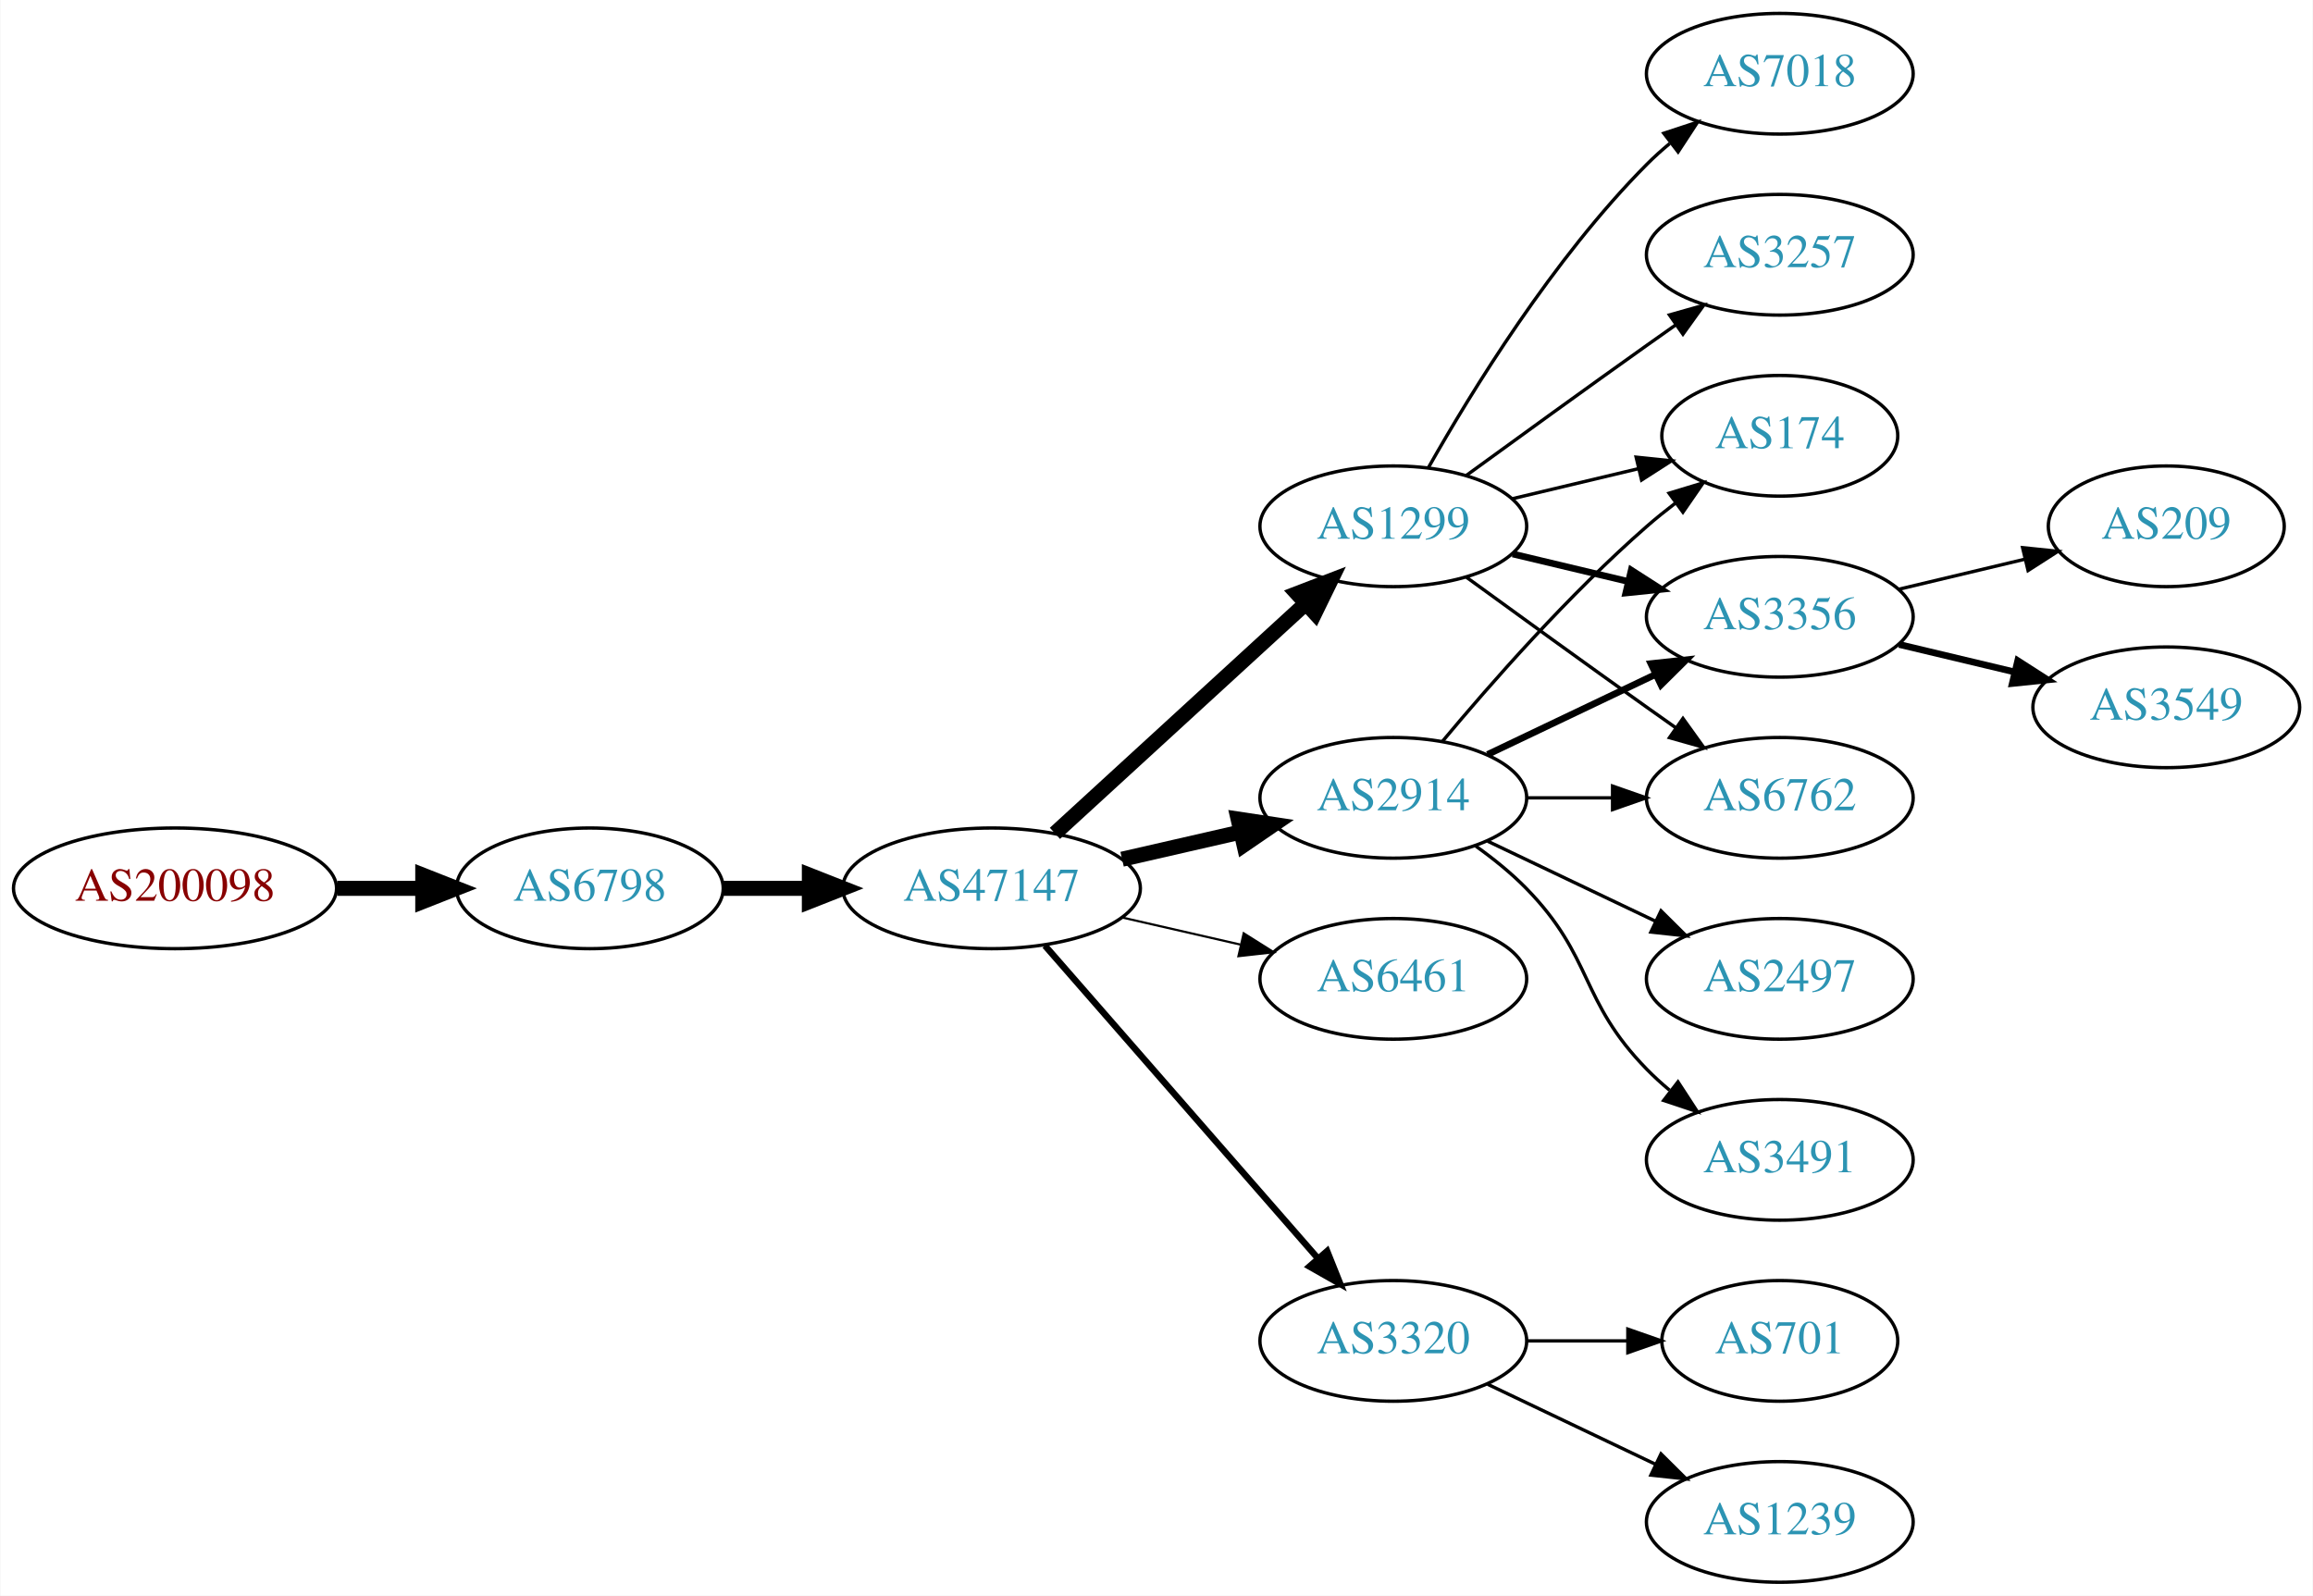
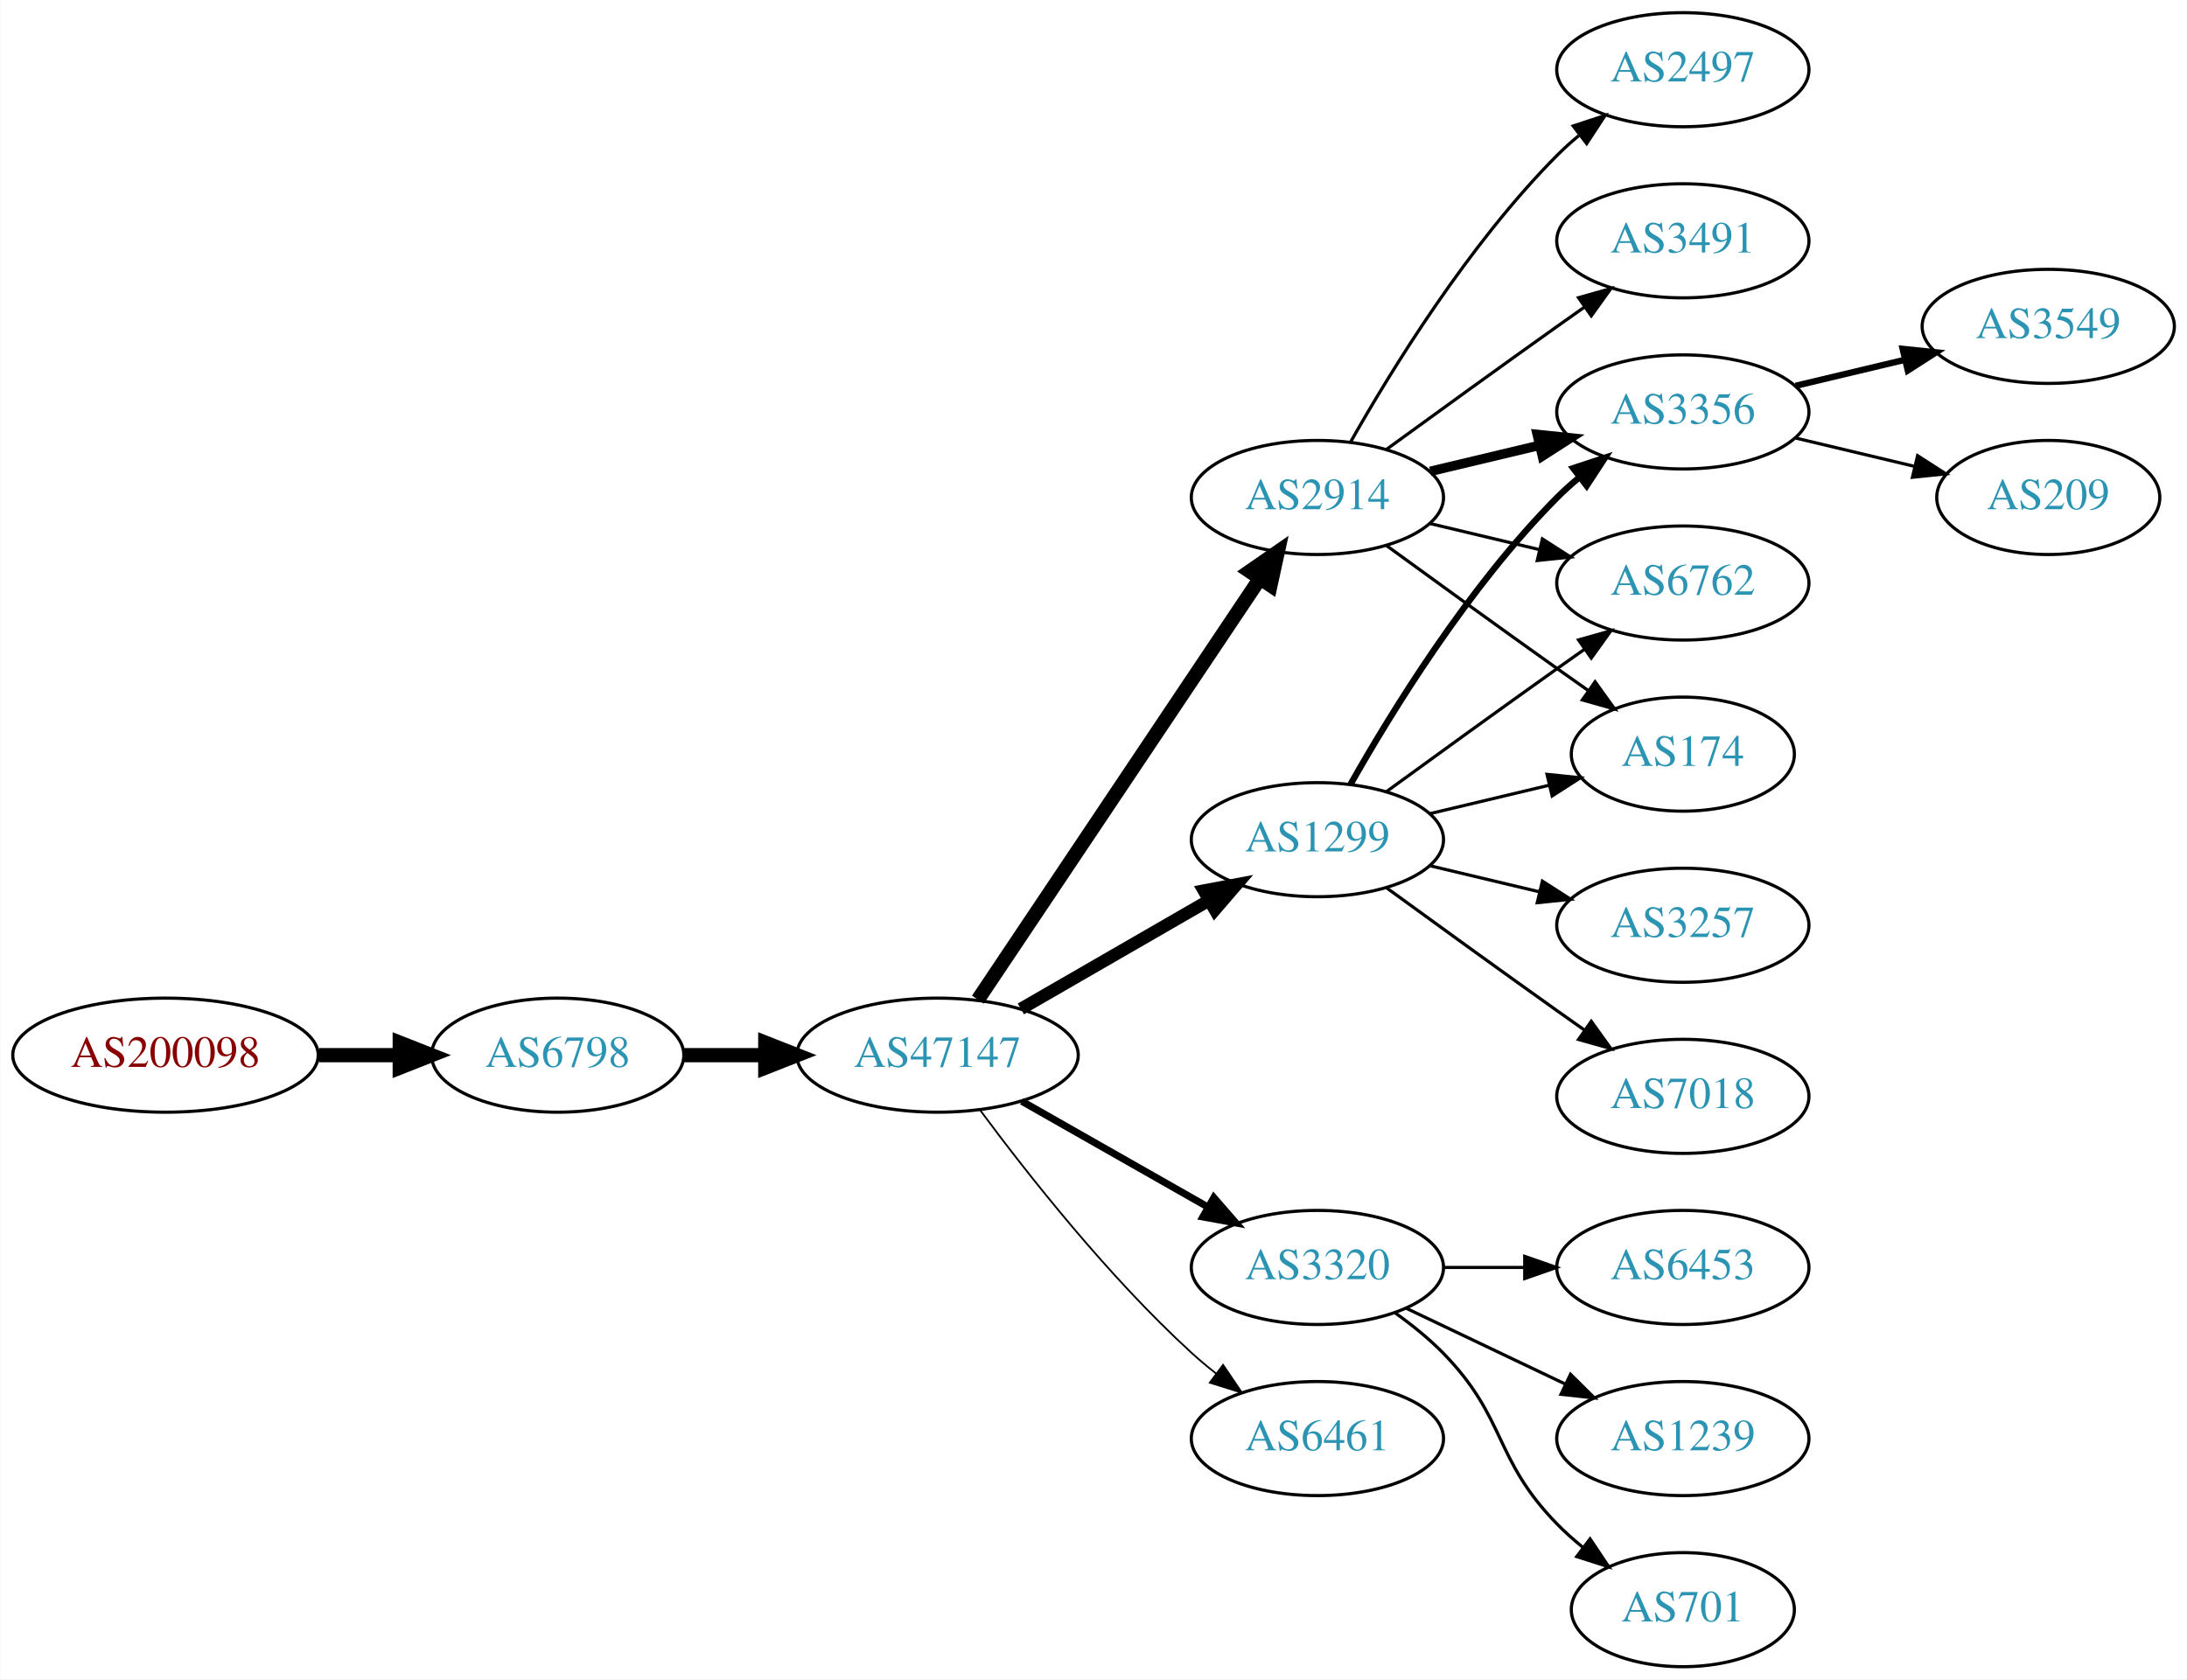
- <svg xmlns="http://www.w3.org/2000/svg" xmlns:xlink="http://www.w3.org/1999/xlink" width="690pt" height="476pt" viewBox="0.00 0.00 689.76 476.00">
-   <g id="graph0" class="graph" transform="scale(1 1) rotate(0) translate(4 472)">
-     <polygon fill="white" stroke="none" points="-4,4 -4,-472 685.755,-472 685.755,4 -4,4" />
+ <svg xmlns="http://www.w3.org/2000/svg" xmlns:xlink="http://www.w3.org/1999/xlink" width="690pt" height="530pt" viewBox="0.00 0.00 689.76 530.00">
+   <g id="graph0" class="graph" transform="scale(1 1) rotate(0) translate(4 526)">
+     <polygon fill="white" stroke="none" points="-4,4 -4,-526 685.755,-526 685.755,4 -4,4" />
    <g id="node1" class="node">
      <g id="a_node1">
        <a xlink:href="/asn/200098" xlink:title="AS200098 ~ Netronics Harald Heinzel e.U. [AT]">
-           <ellipse fill="#ffffff" stroke="black" cx="48.096" cy="-207" rx="48.192" ry="18" />
-           <text text-anchor="middle" x="48.096" y="-203.3" font-family="Times,serif" font-size="14.00" fill="#880000">AS200098</text>
+           <ellipse fill="#ffffff" stroke="black" cx="48.096" cy="-193" rx="48.192" ry="18" />
+           <text text-anchor="middle" x="48.096" y="-189.3" font-family="Times,serif" font-size="14.00" fill="#880000">AS200098</text>
        </a>
      </g>
    </g>
    <g id="node2" class="node">
      <g id="a_node2">
        <a xlink:href="/asn/6798" xlink:title="AS6798 ~ Net4You Internet GmbH [AT]">
-           <ellipse fill="#ffffff" stroke="black" cx="171.838" cy="-207" rx="39.794" ry="18" />
-           <text text-anchor="middle" x="171.838" y="-203.3" font-family="Times,serif" font-size="14.00" fill="#2c94b3">AS6798</text>
+           <ellipse fill="#ffffff" stroke="black" cx="171.838" cy="-193" rx="39.794" ry="18" />
+           <text text-anchor="middle" x="171.838" y="-189.3" font-family="Times,serif" font-size="14.00" fill="#2c94b3">AS6798</text>
        </a>
      </g>
    </g>
    <g id="edge1" class="edge">
-       <path fill="none" stroke="black" stroke-width="4.5" d="M96.513,-207C104.867,-207 113.577,-207 121.969,-207" />
-       <polygon fill="black" stroke="black" stroke-width="4.5" points="122.004,-210.938 132.004,-207 122.004,-203.063 122.004,-210.938" />
+       <path fill="none" stroke="black" stroke-width="4.5" d="M96.513,-193C104.867,-193 113.577,-193 121.969,-193" />
+       <polygon fill="black" stroke="black" stroke-width="4.5" points="122.004,-196.938 132.004,-193 122.004,-189.063 122.004,-196.938" />
    </g>
    <g id="node3" class="node">
      <g id="a_node3">
        <a xlink:href="/asn/47147" xlink:title="AS47147 ~ ANEXIA Internetdienstleistungs GmbH [AT]">
-           <ellipse fill="#ffffff" stroke="black" cx="291.681" cy="-207" rx="44.393" ry="18" />
-           <text text-anchor="middle" x="291.681" y="-203.3" font-family="Times,serif" font-size="14.00" fill="#2c94b3">AS47147</text>
+           <ellipse fill="#ffffff" stroke="black" cx="291.681" cy="-193" rx="44.393" ry="18" />
+           <text text-anchor="middle" x="291.681" y="-189.3" font-family="Times,serif" font-size="14.00" fill="#2c94b3">AS47147</text>
        </a>
      </g>
    </g>
    <g id="edge2" class="edge">
-       <path fill="none" stroke="black" stroke-width="4.5" d="M211.751,-207C219.853,-207 228.528,-207 237.055,-207" />
-       <polygon fill="black" stroke="black" stroke-width="4.5" points="237.332,-210.938 247.332,-207 237.332,-203.063 237.332,-210.938" />
+       <path fill="none" stroke="black" stroke-width="4.5" d="M211.751,-193C219.853,-193 228.528,-193 237.055,-193" />
+       <polygon fill="black" stroke="black" stroke-width="4.5" points="237.332,-196.938 247.332,-193 237.332,-189.063 237.332,-196.938" />
    </g>
    <g id="node4" class="node">
      <g id="a_node4">
-         <a xlink:href="/asn/2914" xlink:title="AS2914 ~ NTT America, Inc. [US]">
-           <ellipse fill="#ffffff" stroke="black" cx="411.523" cy="-234" rx="39.794" ry="18" />
-           <text text-anchor="middle" x="411.523" y="-230.3" font-family="Times,serif" font-size="14.00" fill="#2c94b3">AS2914</text>
+         <a xlink:href="/asn/1299" xlink:title="AS1299 ~ Telia Carrier [EU]">
+           <ellipse fill="#ffffff" stroke="black" cx="411.523" cy="-261" rx="39.794" ry="18" />
+           <text text-anchor="middle" x="411.523" y="-257.3" font-family="Times,serif" font-size="14.00" fill="#2c94b3">AS1299</text>
        </a>
      </g>
    </g>
    <g id="edge3" class="edge">
-       <path fill="none" stroke="black" stroke-width="4.5" d="M330.615,-215.692C341.856,-218.267 354.269,-221.111 365.892,-223.774" />
-       <polygon fill="black" stroke="black" stroke-width="4.5" points="365.227,-227.661 375.853,-226.057 366.985,-219.985 365.227,-227.661" />
+       <path fill="none" stroke="black" stroke-width="3.938" d="M317.961,-207.588C335.28,-217.582 358.431,-230.941 377.247,-241.799" />
+       <polygon fill="black" stroke="black" stroke-width="3.938" points="375.681,-244.935 386.091,-246.902 379.179,-238.872 375.681,-244.935" />
    </g>
    <g id="node5" class="node">
      <g id="a_node5">
-         <a xlink:href="/asn/6461" xlink:title="AS6461 ~ Zayo Bandwidth [US]">
-           <ellipse fill="#ffffff" stroke="black" cx="411.523" cy="-180" rx="39.794" ry="18" />
-           <text text-anchor="middle" x="411.523" y="-176.3" font-family="Times,serif" font-size="14.00" fill="#2c94b3">AS6461</text>
+         <a xlink:href="/asn/2914" xlink:title="AS2914 ~ NTT America, Inc. [US]">
+           <ellipse fill="#ffffff" stroke="black" cx="411.523" cy="-369" rx="39.794" ry="18" />
+           <text text-anchor="middle" x="411.523" y="-365.3" font-family="Times,serif" font-size="14.00" fill="#2c94b3">AS2914</text>
        </a>
      </g>
    </g>
    <g id="edge4" class="edge">
-       <path fill="none" stroke="black" stroke-width="0.643" d="M330.615,-198.308C341.856,-195.733 354.269,-192.889 365.892,-190.226" />
-       <polygon fill="black" stroke="black" stroke-width="0.643" points="366.888,-193.588 375.853,-187.943 365.324,-186.765 366.888,-193.588" />
+       <path fill="none" stroke="black" stroke-width="4.5" d="M304.411,-210.519C325.288,-241.699 368.976,-306.948 393.279,-343.245" />
+       <polygon fill="black" stroke="black" stroke-width="4.5" points="390.179,-345.693 399.014,-351.811 396.722,-341.311 390.179,-345.693" />
    </g>
    <g id="node6" class="node">
      <g id="a_node6">
        <a xlink:href="/asn/3320" xlink:title="AS3320 ~ DTAG [DE]">
-           <ellipse fill="#ffffff" stroke="black" cx="411.523" cy="-72" rx="39.794" ry="18" />
-           <text text-anchor="middle" x="411.523" y="-68.3" font-family="Times,serif" font-size="14.00" fill="#2c94b3">AS3320</text>
+           <ellipse fill="#ffffff" stroke="black" cx="411.523" cy="-126" rx="39.794" ry="18" />
+           <text text-anchor="middle" x="411.523" y="-122.3" font-family="Times,serif" font-size="14.00" fill="#2c94b3">AS3320</text>
        </a>
      </g>
    </g>
    <g id="edge5" class="edge">
-       <path fill="none" stroke="black" stroke-width="1.929" d="M307.605,-189.902C328.148,-166.369 365.267,-123.845 388.864,-96.813" />
-       <polygon fill="black" stroke="black" stroke-width="1.929" points="391.78,-98.794 395.719,-88.959 386.507,-94.191 391.78,-98.794" />
+       <path fill="none" stroke="black" stroke-width="2.25" d="M318.251,-178.462C335.47,-168.672 358.355,-155.66 377.026,-145.045" />
+       <polygon fill="black" stroke="black" stroke-width="2.25" points="378.847,-148.036 385.81,-140.05 375.387,-141.95 378.847,-148.036" />
    </g>
    <g id="node7" class="node">
      <g id="a_node7">
-         <a xlink:href="/asn/1299" xlink:title="AS1299 ~ Telia Carrier [EU]">
-           <ellipse fill="#ffffff" stroke="black" cx="411.523" cy="-315" rx="39.794" ry="18" />
-           <text text-anchor="middle" x="411.523" y="-311.3" font-family="Times,serif" font-size="14.00" fill="#2c94b3">AS1299</text>
+         <a xlink:href="/asn/6461" xlink:title="AS6461 ~ Zayo Bandwidth [US]">
+           <ellipse fill="#ffffff" stroke="black" cx="411.523" cy="-72" rx="39.794" ry="18" />
+           <text text-anchor="middle" x="411.523" y="-68.3" font-family="Times,serif" font-size="14.00" fill="#2c94b3">AS6461</text>
        </a>
      </g>
    </g>
    <g id="edge6" class="edge">
-       <path fill="none" stroke="black" stroke-width="4.5" d="M310.578,-223.403C330.507,-241.667 362.864,-271.322 385.341,-291.921" />
-       <polygon fill="black" stroke="black" stroke-width="4.5" points="382.81,-294.943 392.843,-298.797 388.131,-289.137 382.81,-294.943" />
+       <path fill="none" stroke="black" stroke-width="0.562" d="M305.201,-175.531C319.88,-155.714 345.566,-123.036 371.877,-99 374.294,-96.792 376.899,-94.615 379.575,-92.513" />
+       <polygon fill="black" stroke="black" stroke-width="0.562" points="381.758,-95.251 387.695,-86.476 377.581,-89.633 381.758,-95.251" />
    </g>
    <g id="node8" class="node">
      <g id="a_node8">
-         <a xlink:href="/asn/174" xlink:title="AS174 ~ Cogent Communications [US]">
-           <ellipse fill="#ffffff" stroke="black" cx="526.816" cy="-342" rx="35.194" ry="18" />
-           <text text-anchor="middle" x="526.816" y="-338.3" font-family="Times,serif" font-size="14.00" fill="#2c94b3">AS174</text>
+         <a xlink:href="/asn/3356" xlink:title="AS3356 ~ Level 3 Parent, LLC [US]">
+           <ellipse fill="#ffffff" stroke="black" cx="526.816" cy="-396" rx="39.794" ry="18" />
+           <text text-anchor="middle" x="526.816" y="-392.3" font-family="Times,serif" font-size="14.00" fill="#2c94b3">AS3356</text>
        </a>
      </g>
    </g>
    <g id="edge7" class="edge">
-       <path fill="none" stroke="black" d="M426.153,-250.817C440.436,-267.929 463.982,-294.745 487.17,-315 489.839,-317.332 492.712,-319.648 495.642,-321.886" />
-       <polygon fill="black" stroke="black" points="493.793,-324.87 503.934,-327.939 497.92,-319.216 493.793,-324.87" />
+       <path fill="none" stroke="black" stroke-width="2" d="M421.983,-278.49C434.765,-301.096 459.197,-340.886 487.17,-369 489.28,-371.121 491.576,-373.188 493.962,-375.171" />
+       <polygon fill="black" stroke="black" stroke-width="2" points="492.214,-378.242 502.277,-381.556 496.477,-372.69 492.214,-378.242" />
    </g>
    <g id="node9" class="node">
      <g id="a_node9">
-         <a xlink:href="/asn/3491" xlink:title="AS3491 ~ PCCW Global, Inc. [US]">
-           <ellipse fill="#ffffff" stroke="black" cx="526.816" cy="-126" rx="39.794" ry="18" />
-           <text text-anchor="middle" x="526.816" y="-122.3" font-family="Times,serif" font-size="14.00" fill="#2c94b3">AS3491</text>
+         <a xlink:href="/asn/3257" xlink:title="AS3257 ~ GTT [DE]">
+           <ellipse fill="#ffffff" stroke="black" cx="526.816" cy="-234" rx="39.794" ry="18" />
+           <text text-anchor="middle" x="526.816" y="-230.3" font-family="Times,serif" font-size="14.00" fill="#2c94b3">AS3257</text>
        </a>
      </g>
    </g>
    <g id="edge8" class="edge">
-       <path fill="none" stroke="black" d="M436.117,-219.611C441.373,-215.852 446.705,-211.563 451.17,-207 471.342,-186.383 466.997,-173.617 487.17,-153 489.262,-150.861 491.546,-148.782 493.922,-146.79" />
-       <polygon fill="black" stroke="black" points="496.441,-149.268 502.222,-140.389 492.166,-143.725 496.441,-149.268" />
+       <path fill="none" stroke="black" d="M447.13,-252.752C458.002,-250.162 470.156,-247.265 481.598,-244.538" />
+       <polygon fill="black" stroke="black" points="482.505,-247.92 491.421,-242.197 480.882,-241.111 482.505,-247.92" />
    </g>
    <g id="node10" class="node">
      <g id="a_node10">
-         <a xlink:href="/asn/3356" xlink:title="AS3356 ~ Level 3 Parent, LLC [US]">
-           <ellipse fill="#ffffff" stroke="black" cx="526.816" cy="-288" rx="39.794" ry="18" />
-           <text text-anchor="middle" x="526.816" y="-284.3" font-family="Times,serif" font-size="14.00" fill="#2c94b3">AS3356</text>
+         <a xlink:href="/asn/7018" xlink:title="AS7018 ~ AT&amp;T Services, Inc. [US]">
+           <ellipse fill="#ffffff" stroke="black" cx="526.816" cy="-180" rx="39.794" ry="18" />
+           <text text-anchor="middle" x="526.816" y="-176.3" font-family="Times,serif" font-size="14.00" fill="#2c94b3">AS7018</text>
        </a>
      </g>
    </g>
    <g id="edge9" class="edge">
-       <path fill="none" stroke="black" stroke-width="2" d="M439.66,-246.934C454.654,-254.081 473.475,-263.052 489.698,-270.785" />
-       <polygon fill="black" stroke="black" stroke-width="2" points="488.368,-274.028 498.901,-275.171 491.38,-267.709 488.368,-274.028" />
+       <path fill="none" stroke="black" d="M433.371,-245.778C448.305,-234.909 468.919,-219.975 487.17,-207 489.99,-204.995 492.933,-202.915 495.881,-200.841" />
+       <polygon fill="black" stroke="black" points="497.927,-203.681 504.106,-195.074 493.908,-197.95 497.927,-203.681" />
    </g>
    <g id="node11" class="node">
      <g id="a_node11">
        <a xlink:href="/asn/6762" xlink:title="AS6762 ~ TELECOM ITALIA SPARKLE S.p.A. [IT]">
-           <ellipse fill="#ffffff" stroke="black" cx="526.816" cy="-234" rx="39.794" ry="18" />
-           <text text-anchor="middle" x="526.816" y="-230.3" font-family="Times,serif" font-size="14.00" fill="#2c94b3">AS6762</text>
+           <ellipse fill="#ffffff" stroke="black" cx="526.816" cy="-342" rx="39.794" ry="18" />
+           <text text-anchor="middle" x="526.816" y="-338.3" font-family="Times,serif" font-size="14.00" fill="#2c94b3">AS6762</text>
        </a>
      </g>
    </g>
    <g id="edge10" class="edge">
-       <path fill="none" stroke="black" d="M451.195,-234C459.398,-234 468.162,-234 476.694,-234" />
-       <polygon fill="black" stroke="black" points="476.934,-237.5 486.934,-234 476.933,-230.5 476.934,-237.5" />
+       <path fill="none" stroke="black" d="M433.371,-276.222C448.305,-287.091 468.919,-302.025 487.17,-315 489.99,-317.005 492.933,-319.085 495.881,-321.159" />
+       <polygon fill="black" stroke="black" points="493.908,-324.05 504.106,-326.926 497.927,-318.319 493.908,-324.05" />
    </g>
    <g id="node12" class="node">
      <g id="a_node12">
-         <a xlink:href="/asn/2497" xlink:title="AS2497 ~ Internet Initiative Japan Inc. [JP]">
-           <ellipse fill="#ffffff" stroke="black" cx="526.816" cy="-180" rx="39.794" ry="18" />
-           <text text-anchor="middle" x="526.816" y="-176.3" font-family="Times,serif" font-size="14.00" fill="#2c94b3">AS2497</text>
+         <a xlink:href="/asn/174" xlink:title="AS174 ~ Cogent Communications [US]">
+           <ellipse fill="#ffffff" stroke="black" cx="526.816" cy="-288" rx="35.194" ry="18" />
+           <text text-anchor="middle" x="526.816" y="-284.3" font-family="Times,serif" font-size="14.00" fill="#2c94b3">AS174</text>
        </a>
      </g>
    </g>
    <g id="edge11" class="edge">
-       <path fill="none" stroke="black" d="M439.66,-221.066C454.654,-213.919 473.475,-204.948 489.698,-197.215" />
-       <polygon fill="black" stroke="black" points="491.38,-200.291 498.901,-192.829 488.368,-193.972 491.38,-200.291" />
+       <path fill="none" stroke="black" d="M447.13,-269.248C458.925,-272.058 472.229,-275.229 484.497,-278.153" />
+       <polygon fill="black" stroke="black" points="483.963,-281.624 494.502,-280.537 485.586,-274.814 483.963,-281.624" />
+     </g>
+     <g id="edge12" class="edge">
+       <path fill="none" stroke="black" stroke-width="3" d="M447.13,-377.248C458.002,-379.838 470.156,-382.735 481.598,-385.462" />
+       <polygon fill="black" stroke="black" stroke-width="3" points="480.882,-388.889 491.421,-387.803 482.505,-382.08 480.882,-388.889" />
+     </g>
+     <g id="edge15" class="edge">
+       <path fill="none" stroke="black" d="M447.13,-360.752C458.002,-358.162 470.156,-355.265 481.598,-352.538" />
+       <polygon fill="black" stroke="black" points="482.505,-355.92 491.421,-350.197 480.882,-349.111 482.505,-355.92" />
+     </g>
+     <g id="edge16" class="edge">
+       <path fill="none" stroke="black" d="M433.371,-353.778C448.305,-342.909 468.919,-327.975 487.17,-315 490.38,-312.718 493.749,-310.339 497.103,-307.982" />
+       <polygon fill="black" stroke="black" points="499.132,-310.834 505.314,-302.23 495.116,-305.101 499.132,-310.834" />
    </g>
    <g id="node13" class="node">
      <g id="a_node13">
-         <a xlink:href="/asn/1239" xlink:title="AS1239 ~ Sprint [US]">
-           <ellipse fill="#ffffff" stroke="black" cx="526.816" cy="-18" rx="39.794" ry="18" />
-           <text text-anchor="middle" x="526.816" y="-14.3" font-family="Times,serif" font-size="14.00" fill="#2c94b3">AS1239</text>
-         </a>
-       </g>
-     </g>
-     <g id="edge12" class="edge">
-       <path fill="none" stroke="black" d="M439.66,-59.066C454.654,-51.919 473.475,-42.948 489.698,-35.215" />
-       <polygon fill="black" stroke="black" points="491.38,-38.291 498.901,-30.829 488.368,-31.972 491.38,-38.291" />
+         <a xlink:href="/asn/2497" xlink:title="AS2497 ~ Internet Initiative Japan Inc. [JP]">
+           <ellipse fill="#ffffff" stroke="black" cx="526.816" cy="-504" rx="39.794" ry="18" />
+           <text text-anchor="middle" x="526.816" y="-500.3" font-family="Times,serif" font-size="14.00" fill="#2c94b3">AS2497</text>
+         </a>
+       </g>
+     </g>
+     <g id="edge13" class="edge">
+       <path fill="none" stroke="black" d="M421.983,-386.49C434.765,-409.096 459.197,-448.886 487.17,-477 489.28,-479.121 491.576,-481.188 493.962,-483.171" />
+       <polygon fill="black" stroke="black" points="492.214,-486.242 502.277,-489.556 496.477,-480.69 492.214,-486.242" />
    </g>
    <g id="node14" class="node">
      <g id="a_node14">
-         <a xlink:href="/asn/701" xlink:title="AS701 ~ UUNET [US]">
-           <ellipse fill="#ffffff" stroke="black" cx="526.816" cy="-72" rx="35.194" ry="18" />
-           <text text-anchor="middle" x="526.816" y="-68.3" font-family="Times,serif" font-size="14.00" fill="#2c94b3">AS701</text>
-         </a>
-       </g>
-     </g>
-     <g id="edge13" class="edge">
-       <path fill="none" stroke="black" d="M451.195,-72C460.901,-72 471.391,-72 481.354,-72" />
-       <polygon fill="black" stroke="black" points="481.491,-75.5 491.491,-72 481.49,-68.5 481.491,-75.5" />
-     </g>
-     <g id="edge20" class="edge">
-       <path fill="none" stroke="black" d="M447.13,-323.248C458.925,-326.058 472.229,-329.229 484.497,-332.153" />
-       <polygon fill="black" stroke="black" points="483.963,-335.624 494.502,-334.537 485.586,-328.814 483.963,-335.624" />
-     </g>
-     <g id="edge17" class="edge">
-       <path fill="none" stroke="black" stroke-width="2" d="M447.13,-306.752C458.002,-304.162 470.156,-301.265 481.598,-298.538" />
-       <polygon fill="black" stroke="black" stroke-width="2" points="482.505,-301.92 491.421,-296.197 480.882,-295.111 482.505,-301.92" />
-     </g>
-     <g id="edge18" class="edge">
-       <path fill="none" stroke="black" d="M433.371,-299.778C448.305,-288.909 468.919,-273.975 487.17,-261 489.99,-258.995 492.933,-256.915 495.881,-254.841" />
-       <polygon fill="black" stroke="black" points="497.927,-257.681 504.106,-249.074 493.908,-251.95 497.927,-257.681" />
+         <a xlink:href="/asn/3491" xlink:title="AS3491 ~ PCCW Global, Inc. [US]">
+           <ellipse fill="#ffffff" stroke="black" cx="526.816" cy="-450" rx="39.794" ry="18" />
+           <text text-anchor="middle" x="526.816" y="-446.3" font-family="Times,serif" font-size="14.00" fill="#2c94b3">AS3491</text>
+         </a>
+       </g>
+     </g>
+     <g id="edge14" class="edge">
+       <path fill="none" stroke="black" d="M433.371,-384.222C448.305,-395.091 468.919,-410.025 487.17,-423 489.99,-425.005 492.933,-427.085 495.881,-429.159" />
+       <polygon fill="black" stroke="black" points="493.908,-432.05 504.106,-434.926 497.927,-426.319 493.908,-432.05" />
    </g>
    <g id="node17" class="node">
      <g id="a_node17">
-         <a xlink:href="/asn/3257" xlink:title="AS3257 ~ GTT [DE]">
-           <ellipse fill="#ffffff" stroke="black" cx="526.816" cy="-396" rx="39.794" ry="18" />
-           <text text-anchor="middle" x="526.816" y="-392.3" font-family="Times,serif" font-size="14.00" fill="#2c94b3">AS3257</text>
-         </a>
-       </g>
-     </g>
-     <g id="edge16" class="edge">
-       <path fill="none" stroke="black" d="M433.371,-330.222C448.305,-341.091 468.919,-356.025 487.17,-369 489.99,-371.005 492.933,-373.085 495.881,-375.159" />
-       <polygon fill="black" stroke="black" points="493.908,-378.05 504.106,-380.926 497.927,-372.319 493.908,-378.05" />
+         <a xlink:href="/asn/6453" xlink:title="AS6453 ~ TATA COMMUNICATIONS (AMERICA) INC [US]">
+           <ellipse fill="#ffffff" stroke="black" cx="526.816" cy="-126" rx="39.794" ry="18" />
+           <text text-anchor="middle" x="526.816" y="-122.3" font-family="Times,serif" font-size="14.00" fill="#2c94b3">AS6453</text>
+         </a>
+       </g>
+     </g>
+     <g id="edge19" class="edge">
+       <path fill="none" stroke="black" d="M451.195,-126C459.398,-126 468.162,-126 476.694,-126" />
+       <polygon fill="black" stroke="black" points="476.934,-129.5 486.934,-126 476.933,-122.5 476.934,-129.5" />
    </g>
    <g id="node18" class="node">
      <g id="a_node18">
-         <a xlink:href="/asn/7018" xlink:title="AS7018 ~ AT&amp;T Services, Inc. [US]">
-           <ellipse fill="#ffffff" stroke="black" cx="526.816" cy="-450" rx="39.794" ry="18" />
-           <text text-anchor="middle" x="526.816" y="-446.3" font-family="Times,serif" font-size="14.00" fill="#2c94b3">AS7018</text>
-         </a>
-       </g>
-     </g>
-     <g id="edge19" class="edge">
-       <path fill="none" stroke="black" d="M421.983,-332.49C434.765,-355.096 459.197,-394.886 487.17,-423 489.28,-425.121 491.576,-427.188 493.962,-429.171" />
-       <polygon fill="black" stroke="black" points="492.214,-432.242 502.277,-435.556 496.477,-426.69 492.214,-432.242" />
+         <a xlink:href="/asn/1239" xlink:title="AS1239 ~ Sprint [US]">
+           <ellipse fill="#ffffff" stroke="black" cx="526.816" cy="-72" rx="39.794" ry="18" />
+           <text text-anchor="middle" x="526.816" y="-68.3" font-family="Times,serif" font-size="14.00" fill="#2c94b3">AS1239</text>
+         </a>
+       </g>
+     </g>
+     <g id="edge20" class="edge">
+       <path fill="none" stroke="black" d="M439.66,-113.066C454.654,-105.919 473.475,-96.948 489.698,-89.215" />
+       <polygon fill="black" stroke="black" points="491.38,-92.291 498.901,-84.829 488.368,-85.972 491.38,-92.291" />
+     </g>
+     <g id="node19" class="node">
+       <g id="a_node19">
+         <a xlink:href="/asn/701" xlink:title="AS701 ~ UUNET [US]">
+           <ellipse fill="#ffffff" stroke="black" cx="526.816" cy="-18" rx="35.194" ry="18" />
+           <text text-anchor="middle" x="526.816" y="-14.3" font-family="Times,serif" font-size="14.00" fill="#2c94b3">AS701</text>
+         </a>
+       </g>
+     </g>
+     <g id="edge21" class="edge">
+       <path fill="none" stroke="black" d="M436.117,-111.611C441.373,-107.852 446.705,-103.563 451.17,-99 471.342,-78.383 466.997,-65.617 487.17,-45 489.649,-42.466 492.395,-40.017 495.248,-37.696" />
+       <polygon fill="black" stroke="black" points="497.55,-40.343 503.433,-31.532 493.339,-34.752 497.55,-40.343" />
    </g>
    <g id="node15" class="node">
      <g id="a_node15">
-         <a xlink:href="/asn/209" xlink:title="AS209 ~ CenturyLink Communications, LLC [US]">
-           <ellipse fill="#ffffff" stroke="black" cx="642.109" cy="-315" rx="35.194" ry="18" />
-           <text text-anchor="middle" x="642.109" y="-311.3" font-family="Times,serif" font-size="14.00" fill="#2c94b3">AS209</text>
-         </a>
-       </g>
-     </g>
-     <g id="edge14" class="edge">
-       <path fill="none" stroke="black" d="M562.423,-296.248C574.218,-299.058 587.522,-302.229 599.79,-305.153" />
-       <polygon fill="black" stroke="black" points="599.256,-308.624 609.795,-307.537 600.879,-301.814 599.256,-308.624" />
+         <a xlink:href="/asn/3549" xlink:title="AS3549 ~ Level 3 Parent, LLC [US]">
+           <ellipse fill="#ffffff" stroke="black" cx="642.109" cy="-423" rx="39.794" ry="18" />
+           <text text-anchor="middle" x="642.109" y="-419.3" font-family="Times,serif" font-size="14.00" fill="#2c94b3">AS3549</text>
+         </a>
+       </g>
+     </g>
+     <g id="edge17" class="edge">
+       <path fill="none" stroke="black" stroke-width="2" d="M562.423,-404.248C573.295,-406.838 585.449,-409.735 596.891,-412.462" />
+       <polygon fill="black" stroke="black" stroke-width="2" points="596.175,-415.889 606.714,-414.803 597.798,-409.08 596.175,-415.889" />
    </g>
    <g id="node16" class="node">
      <g id="a_node16">
-         <a xlink:href="/asn/3549" xlink:title="AS3549 ~ Level 3 Parent, LLC [US]">
-           <ellipse fill="#ffffff" stroke="black" cx="642.109" cy="-261" rx="39.794" ry="18" />
-           <text text-anchor="middle" x="642.109" y="-257.3" font-family="Times,serif" font-size="14.00" fill="#2c94b3">AS3549</text>
-         </a>
-       </g>
-     </g>
-     <g id="edge15" class="edge">
-       <path fill="none" stroke="black" stroke-width="2" d="M562.423,-279.752C573.295,-277.162 585.449,-274.265 596.891,-271.538" />
-       <polygon fill="black" stroke="black" stroke-width="2" points="597.798,-274.92 606.714,-269.197 596.175,-268.111 597.798,-274.92" />
+         <a xlink:href="/asn/209" xlink:title="AS209 ~ CenturyLink Communications, LLC [US]">
+           <ellipse fill="#ffffff" stroke="black" cx="642.109" cy="-369" rx="35.194" ry="18" />
+           <text text-anchor="middle" x="642.109" y="-365.3" font-family="Times,serif" font-size="14.00" fill="#2c94b3">AS209</text>
+         </a>
+       </g>
+     </g>
+     <g id="edge18" class="edge">
+       <path fill="none" stroke="black" d="M562.423,-387.752C574.218,-384.942 587.522,-381.771 599.79,-378.847" />
+       <polygon fill="black" stroke="black" points="600.879,-382.186 609.795,-376.463 599.256,-375.376 600.879,-382.186" />
    </g>
  </g>
</svg>
